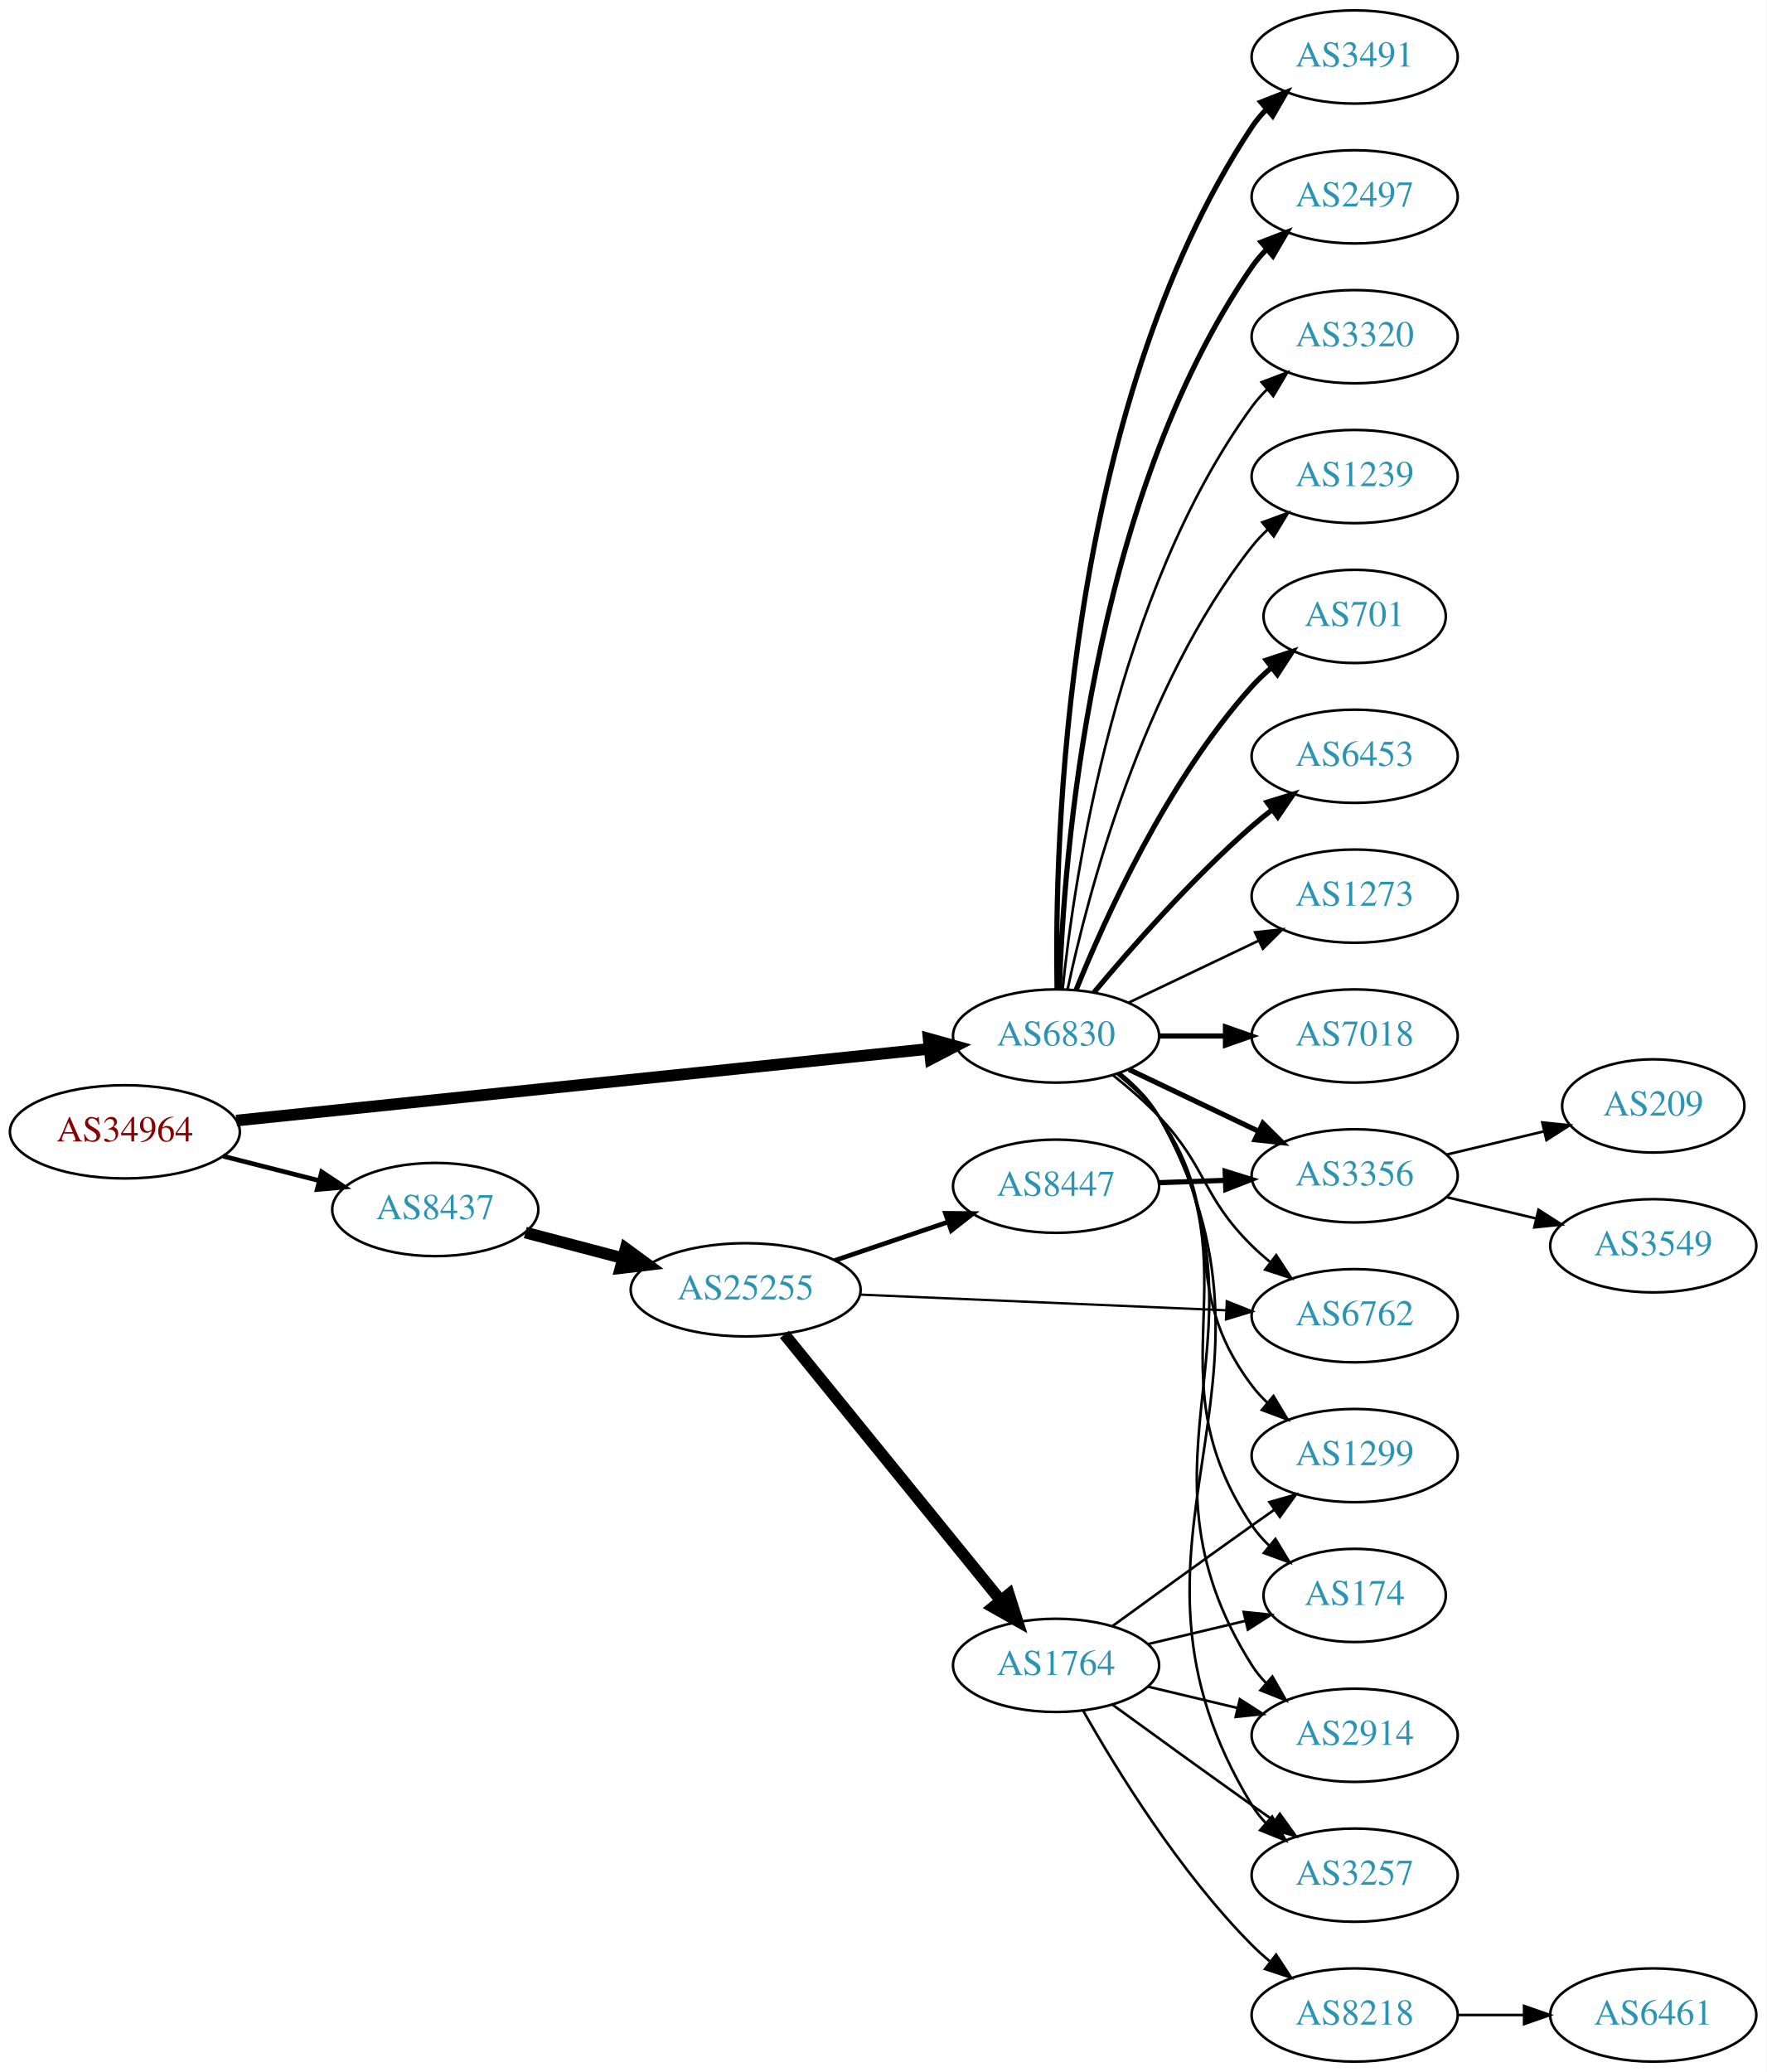
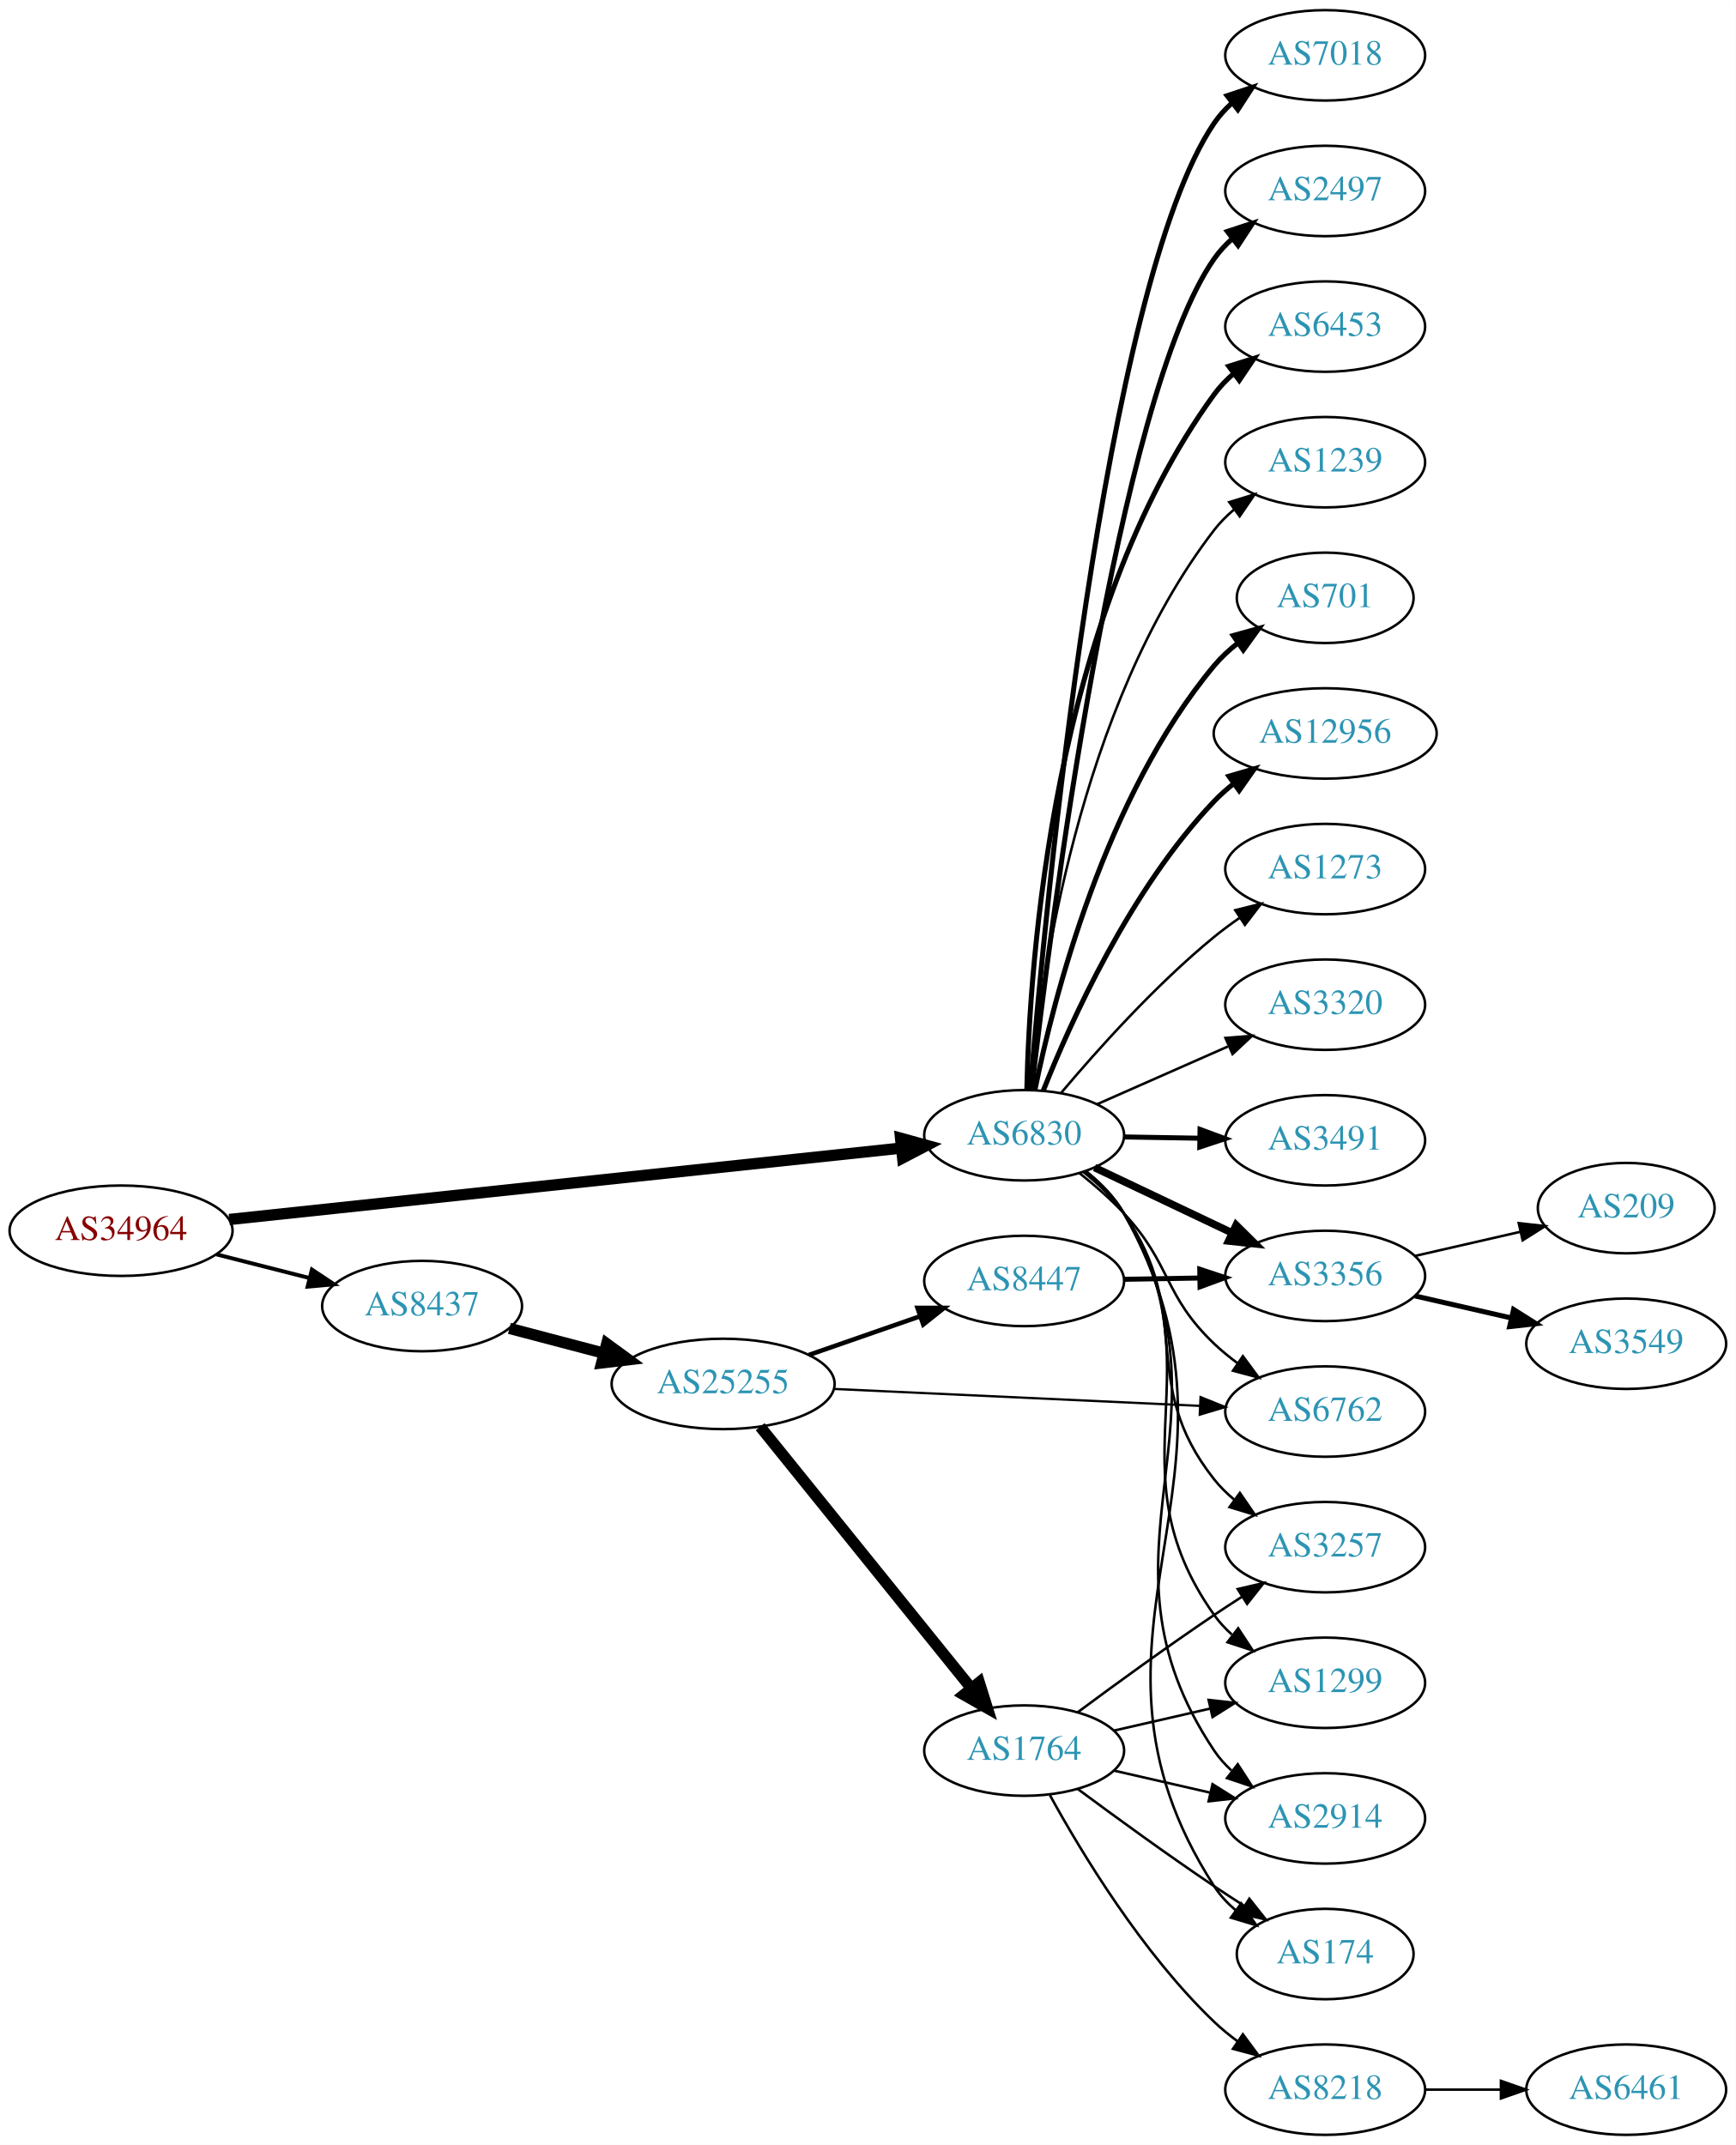
- <svg xmlns="http://www.w3.org/2000/svg" xmlns:xlink="http://www.w3.org/1999/xlink" width="682pt" height="800pt" viewBox="0.00 0.00 681.96 800.00">
-   <g id="graph0" class="graph" transform="scale(1 1) rotate(0) translate(4 796)">
-     <polygon fill="white" stroke="none" points="-4,4 -4,-796 677.956,-796 677.956,4 -4,4" />
+ <svg xmlns="http://www.w3.org/2000/svg" xmlns:xlink="http://www.w3.org/1999/xlink" width="691pt" height="854pt" viewBox="0.00 0.00 691.06 854.00">
+   <g id="graph0" class="graph" transform="scale(1 1) rotate(0) translate(4 850)">
+     <polygon fill="white" stroke="none" points="-4,4 -4,-850 687.055,-850 687.055,4 -4,4" />
    <g id="node1" class="node">
      <g id="a_node1">
        <a xlink:href="/asn/34964" xlink:title="AS34964 ~ Ripe-NetWorks e.U. [AT]">
-           <ellipse fill="#ffffff" stroke="black" cx="44.196" cy="-359" rx="44.393" ry="18" />
-           <text text-anchor="middle" x="44.196" y="-355.3" font-family="Times,serif" font-size="14.00" fill="#880000">AS34964</text>
+           <ellipse fill="#ffffff" stroke="black" cx="44.196" cy="-360" rx="44.393" ry="18" />
+           <text text-anchor="middle" x="44.196" y="-356.3" font-family="Times,serif" font-size="14.00" fill="#880000">AS34964</text>
        </a>
      </g>
    </g>
    <g id="node2" class="node">
      <g id="a_node2">
        <a xlink:href="/asn/6830" xlink:title="AS6830 ~ LGI-UPC [AT]">
-           <ellipse fill="#ffffff" stroke="black" cx="403.724" cy="-396" rx="39.794" ry="18" />
-           <text text-anchor="middle" x="403.724" y="-392.3" font-family="Times,serif" font-size="14.00" fill="#2c94b3">AS6830</text>
+           <ellipse fill="#ffffff" stroke="black" cx="403.724" cy="-398" rx="39.794" ry="18" />
+           <text text-anchor="middle" x="403.724" y="-394.3" font-family="Times,serif" font-size="14.00" fill="#2c94b3">AS6830</text>
        </a>
      </g>
    </g>
    <g id="edge1" class="edge">
-       <path fill="none" stroke="black" stroke-width="4.5" d="M87.26,-363.353C154.067,-370.267 284.055,-383.719 354.519,-391.011" />
-       <polygon fill="black" stroke="black" stroke-width="4.5" points="354.532,-394.971 364.884,-392.084 355.342,-387.138 354.532,-394.971" />
+       <path fill="none" stroke="black" stroke-width="4.5" d="M87.26,-364.471C154.067,-371.571 284.055,-385.387 354.519,-392.877" />
+       <polygon fill="black" stroke="black" stroke-width="4.5" points="354.524,-396.837 364.884,-393.978 355.356,-389.006 354.524,-396.837" />
    </g>
    <g id="node3" class="node">
      <g id="a_node3">
        <a xlink:href="/asn/8437" xlink:title="AS8437 ~ Hutchison Drei Austria GmbH [AT]">
-           <ellipse fill="#ffffff" stroke="black" cx="164.039" cy="-329" rx="39.794" ry="18" />
-           <text text-anchor="middle" x="164.039" y="-325.3" font-family="Times,serif" font-size="14.00" fill="#2c94b3">AS8437</text>
+           <ellipse fill="#ffffff" stroke="black" cx="164.039" cy="-330" rx="39.794" ry="18" />
+           <text text-anchor="middle" x="164.039" y="-326.3" font-family="Times,serif" font-size="14.00" fill="#2c94b3">AS8437</text>
        </a>
      </g>
    </g>
    <g id="edge2" class="edge">
-       <path fill="none" stroke="black" stroke-width="1.8" d="M82.159,-349.59C93.866,-346.61 106.922,-343.286 119.07,-340.193" />
-       <polygon fill="black" stroke="black" stroke-width="1.8" points="120.184,-343.521 129.012,-337.662 118.457,-336.738 120.184,-343.521" />
+       <path fill="none" stroke="black" stroke-width="1.565" d="M82.159,-350.59C93.866,-347.61 106.922,-344.286 119.07,-341.193" />
+       <polygon fill="black" stroke="black" stroke-width="1.565" points="120.184,-344.521 129.012,-338.662 118.457,-337.738 120.184,-344.521" />
    </g>
    <g id="node4" class="node">
      <g id="a_node4">
-         <a xlink:href="/asn/7018" xlink:title="AS7018 ~ AT&amp;T Services, Inc. [US]">
-           <ellipse fill="#ffffff" stroke="black" cx="519.017" cy="-396" rx="39.794" ry="18" />
-           <text text-anchor="middle" x="519.017" y="-392.3" font-family="Times,serif" font-size="14.00" fill="#2c94b3">AS7018</text>
+         <a xlink:href="/asn/3320" xlink:title="AS3320 ~ DTAG [DE]">
+           <ellipse fill="#ffffff" stroke="black" cx="523.566" cy="-450" rx="39.794" ry="18" />
+           <text text-anchor="middle" x="523.566" y="-446.3" font-family="Times,serif" font-size="14.00" fill="#2c94b3">AS3320</text>
        </a>
      </g>
    </g>
    <g id="edge3" class="edge">
-       <path fill="none" stroke="black" stroke-width="2" d="M443.396,-396C451.599,-396 460.363,-396 468.895,-396" />
-       <polygon fill="black" stroke="black" stroke-width="2" points="469.134,-399.5 479.134,-396 469.134,-392.5 469.134,-399.5" />
+       <path fill="none" stroke="black" d="M432.651,-410.323C448.24,-417.202 467.876,-425.867 484.818,-433.343" />
+       <polygon fill="black" stroke="black" points="483.869,-436.75 494.431,-437.585 486.695,-430.346 483.869,-436.75" />
    </g>
    <g id="node5" class="node">
      <g id="a_node5">
        <a xlink:href="/asn/3491" xlink:title="AS3491 ~ PCCW Global, Inc. [US]">
-           <ellipse fill="#ffffff" stroke="black" cx="519.017" cy="-774" rx="39.794" ry="18" />
-           <text text-anchor="middle" x="519.017" y="-770.3" font-family="Times,serif" font-size="14.00" fill="#2c94b3">AS3491</text>
+           <ellipse fill="#ffffff" stroke="black" cx="523.566" cy="-396" rx="39.794" ry="18" />
+           <text text-anchor="middle" x="523.566" y="-392.3" font-family="Times,serif" font-size="14.00" fill="#2c94b3">AS3491</text>
        </a>
      </g>
    </g>
    <g id="edge4" class="edge">
-       <path fill="none" stroke="black" stroke-width="2" d="M404.108,-414.174C403.114,-469.237 406.581,-637.165 479.37,-747 480.981,-749.431 482.892,-751.707 484.988,-753.826" />
-       <polygon fill="black" stroke="black" stroke-width="2" points="482.796,-756.557 492.663,-760.416 487.356,-751.246 482.796,-756.557" />
+       <path fill="none" stroke="black" stroke-width="2" d="M443.636,-397.34C453.19,-397.177 463.539,-397.002 473.502,-396.833" />
+       <polygon fill="black" stroke="black" stroke-width="2" points="473.755,-400.329 483.695,-396.66 473.637,-393.33 473.755,-400.329" />
    </g>
    <g id="node6" class="node">
      <g id="a_node6">
-         <a xlink:href="/asn/2497" xlink:title="AS2497 ~ Internet Initiative Japan Inc. [JP]">
-           <ellipse fill="#ffffff" stroke="black" cx="519.017" cy="-720" rx="39.794" ry="18" />
-           <text text-anchor="middle" x="519.017" y="-716.3" font-family="Times,serif" font-size="14.00" fill="#2c94b3">AS2497</text>
+         <a xlink:href="/asn/7018" xlink:title="AS7018 ~ AT&amp;T Services, Inc. [US]">
+           <ellipse fill="#ffffff" stroke="black" cx="523.566" cy="-828" rx="39.794" ry="18" />
+           <text text-anchor="middle" x="523.566" y="-824.3" font-family="Times,serif" font-size="14.00" fill="#2c94b3">AS7018</text>
        </a>
      </g>
    </g>
    <g id="edge5" class="edge">
-       <path fill="none" stroke="black" stroke-width="2" d="M405.004,-414.161C406.602,-463.461 416.751,-602.175 479.37,-693 481.025,-695.401 482.968,-697.656 485.087,-699.76" />
-       <polygon fill="black" stroke="black" stroke-width="2" points="482.917,-702.51 492.803,-706.322 487.452,-697.177 482.917,-702.51" />
+       <path fill="none" stroke="black" stroke-width="2" d="M406.164,-416.304C411.962,-486.317 435.427,-736.444 479.37,-801 481.311,-803.851 483.663,-806.46 486.256,-808.835" />
+       <polygon fill="black" stroke="black" stroke-width="2" points="484.531,-811.925 494.587,-815.263 488.808,-806.383 484.531,-811.925" />
    </g>
    <g id="node7" class="node">
      <g id="a_node7">
-         <a xlink:href="/asn/3320" xlink:title="AS3320 ~ DTAG [DE]">
-           <ellipse fill="#ffffff" stroke="black" cx="519.017" cy="-666" rx="39.794" ry="18" />
-           <text text-anchor="middle" x="519.017" y="-662.3" font-family="Times,serif" font-size="14.00" fill="#2c94b3">AS3320</text>
+         <a xlink:href="/asn/2497" xlink:title="AS2497 ~ Internet Initiative Japan Inc. [JP]">
+           <ellipse fill="#ffffff" stroke="black" cx="523.566" cy="-774" rx="39.794" ry="18" />
+           <text text-anchor="middle" x="523.566" y="-770.3" font-family="Times,serif" font-size="14.00" fill="#2c94b3">AS2497</text>
        </a>
      </g>
    </g>
    <g id="edge6" class="edge">
-       <path fill="none" stroke="black" d="M406.281,-414.256C410.751,-457.303 426.884,-566.94 479.37,-639 481.087,-641.357 483.074,-643.581 485.224,-645.663" />
-       <polygon fill="black" stroke="black" points="483.087,-648.439 492.998,-652.183 487.585,-643.075 483.087,-648.439" />
+       <path fill="none" stroke="black" stroke-width="2" d="M406.706,-415.999C413.977,-479.464 440.779,-691.953 479.37,-747 481.35,-749.824 483.729,-752.415 486.34,-754.777" />
+       <polygon fill="black" stroke="black" stroke-width="2" points="484.634,-757.879 494.7,-761.184 488.893,-752.323 484.634,-757.879" />
    </g>
    <g id="node8" class="node">
      <g id="a_node8">
-         <a xlink:href="/asn/1239" xlink:title="AS1239 ~ Sprint [US]">
-           <ellipse fill="#ffffff" stroke="black" cx="519.017" cy="-612" rx="39.794" ry="18" />
-           <text text-anchor="middle" x="519.017" y="-608.3" font-family="Times,serif" font-size="14.00" fill="#2c94b3">AS1239</text>
+         <a xlink:href="/asn/6453" xlink:title="AS6453 ~ TATA COMMUNICATIONS (AMERICA) INC [US]">
+           <ellipse fill="#ffffff" stroke="black" cx="523.566" cy="-720" rx="39.794" ry="18" />
+           <text text-anchor="middle" x="523.566" y="-716.3" font-family="Times,serif" font-size="14.00" fill="#2c94b3">AS6453</text>
        </a>
      </g>
    </g>
    <g id="edge7" class="edge">
-       <path fill="none" stroke="black" d="M408.214,-414.16C415.845,-450.03 436.837,-531.155 479.37,-585 481.178,-587.288 483.23,-589.462 485.425,-591.51" />
-       <polygon fill="black" stroke="black" points="483.336,-594.323 493.285,-597.966 487.779,-588.914 483.336,-594.323" />
+       <path fill="none" stroke="black" stroke-width="2" d="M404.792,-416.215C405.858,-465.627 414.788,-604.423 479.37,-693 481.585,-696.037 484.254,-698.81 487.167,-701.322" />
+       <polygon fill="black" stroke="black" stroke-width="2" points="485.186,-704.211 495.299,-707.368 489.362,-698.593 485.186,-704.211" />
    </g>
    <g id="node9" class="node">
      <g id="a_node9">
-         <a xlink:href="/asn/701" xlink:title="AS701 ~ UUNET [US]">
-           <ellipse fill="#ffffff" stroke="black" cx="519.017" cy="-558" rx="35.194" ry="18" />
-           <text text-anchor="middle" x="519.017" y="-554.3" font-family="Times,serif" font-size="14.00" fill="#2c94b3">AS701</text>
+         <a xlink:href="/asn/1239" xlink:title="AS1239 ~ Sprint [US]">
+           <ellipse fill="#ffffff" stroke="black" cx="523.566" cy="-666" rx="39.794" ry="18" />
+           <text text-anchor="middle" x="523.566" y="-662.3" font-family="Times,serif" font-size="14.00" fill="#2c94b3">AS1239</text>
        </a>
      </g>
    </g>
    <g id="edge8" class="edge">
-       <path fill="none" stroke="black" stroke-width="2" d="M411.472,-413.787C422.523,-441.243 446.576,-494.578 479.37,-531 481.686,-533.572 484.291,-536.03 487.026,-538.343" />
-       <polygon fill="black" stroke="black" stroke-width="2" points="484.892,-541.117 494.949,-544.448 489.164,-535.572 484.892,-541.117" />
+       <path fill="none" stroke="black" d="M406.051,-415.97C410.043,-458.833 425.251,-568.727 479.37,-639 481.664,-641.978 484.386,-644.711 487.332,-647.199" />
+       <polygon fill="black" stroke="black" points="485.38,-650.108 495.51,-653.21 489.526,-644.468 485.38,-650.108" />
    </g>
    <g id="node10" class="node">
      <g id="a_node10">
-         <a xlink:href="/asn/6453" xlink:title="AS6453 ~ TATA COMMUNICATIONS (AMERICA) INC [US]">
-           <ellipse fill="#ffffff" stroke="black" cx="519.017" cy="-504" rx="39.794" ry="18" />
-           <text text-anchor="middle" x="519.017" y="-500.3" font-family="Times,serif" font-size="14.00" fill="#2c94b3">AS6453</text>
+         <a xlink:href="/asn/701" xlink:title="AS701 ~ UUNET [US]">
+           <ellipse fill="#ffffff" stroke="black" cx="523.566" cy="-612" rx="35.194" ry="18" />
+           <text text-anchor="middle" x="523.566" y="-608.3" font-family="Times,serif" font-size="14.00" fill="#2c94b3">AS701</text>
        </a>
      </g>
    </g>
    <g id="edge9" class="edge">
-       <path fill="none" stroke="black" stroke-width="2" d="M418.354,-412.817C432.636,-429.929 456.183,-456.745 479.37,-477 481.836,-479.154 484.475,-481.294 487.172,-483.372" />
-       <polygon fill="black" stroke="black" stroke-width="2" points="485.197,-486.264 495.326,-489.37 489.345,-480.625 485.197,-486.264" />
+       <path fill="none" stroke="black" stroke-width="2" d="M408.031,-416.158C415.337,-451.986 435.779,-532.823 479.37,-585 482.113,-588.283 485.362,-591.29 488.827,-594.007" />
+       <polygon fill="black" stroke="black" stroke-width="2" points="486.964,-596.974 497.17,-599.816 490.964,-591.229 486.964,-596.974" />
    </g>
    <g id="node11" class="node">
      <g id="a_node11">
-         <a xlink:href="/asn/6762" xlink:title="AS6762 ~ TELECOM ITALIA SPARKLE S.p.A. [IT]">
-           <ellipse fill="#ffffff" stroke="black" cx="519.017" cy="-288" rx="39.794" ry="18" />
-           <text text-anchor="middle" x="519.017" y="-284.3" font-family="Times,serif" font-size="14.00" fill="#2c94b3">AS6762</text>
+         <a xlink:href="/asn/12956" xlink:title="AS12956 ~ TELXIUS [ES]">
+           <ellipse fill="#ffffff" stroke="black" cx="523.566" cy="-558" rx="44.393" ry="18" />
+           <text text-anchor="middle" x="523.566" y="-554.3" font-family="Times,serif" font-size="14.00" fill="#2c94b3">AS12956</text>
        </a>
      </g>
    </g>
    <g id="edge10" class="edge">
-       <path fill="none" stroke="black" d="M425.676,-380.882C431.682,-376.113 438.041,-370.614 443.37,-365 462.223,-345.14 459.87,-334.225 479.37,-315 481.501,-312.899 483.812,-310.847 486.207,-308.874" />
-       <polygon fill="black" stroke="black" points="488.719,-311.359 494.541,-302.507 484.47,-305.797 488.719,-311.359" />
+       <path fill="none" stroke="black" stroke-width="2" d="M411.313,-415.723C422.152,-443.04 445.925,-495.938 479.37,-531 481.762,-533.508 484.434,-535.88 487.244,-538.101" />
+       <polygon fill="black" stroke="black" stroke-width="2" points="485.241,-540.971 495.412,-543.939 489.312,-535.276 485.241,-540.971" />
    </g>
    <g id="node12" class="node">
      <g id="a_node12">
        <a xlink:href="/asn/1299" xlink:title="AS1299 ~ Telia Carrier [EU]">
-           <ellipse fill="#ffffff" stroke="black" cx="519.017" cy="-234" rx="39.794" ry="18" />
-           <text text-anchor="middle" x="519.017" y="-230.3" font-family="Times,serif" font-size="14.00" fill="#2c94b3">AS1299</text>
+           <ellipse fill="#ffffff" stroke="black" cx="523.566" cy="-180" rx="39.794" ry="18" />
+           <text text-anchor="middle" x="523.566" y="-176.3" font-family="Times,serif" font-size="14.00" fill="#2c94b3">AS1299</text>
        </a>
      </g>
    </g>
    <g id="edge11" class="edge">
-       <path fill="none" stroke="black" d="M427.176,-381.464C433.08,-376.783 439.009,-371.187 443.37,-365 471.551,-325.021 449.881,-300.024 479.37,-261 481.128,-258.674 483.145,-256.472 485.315,-254.405" />
-       <polygon fill="black" stroke="black" points="487.674,-256.996 493.128,-247.913 483.2,-251.612 487.674,-256.996" />
+       <path fill="none" stroke="black" d="M428.035,-383.446C433.807,-378.832 439.453,-373.275 443.37,-367 481.966,-305.168 437.213,-266.461 479.37,-207 481.365,-204.186 483.755,-201.603 486.372,-199.246" />
+       <polygon fill="black" stroke="black" points="488.925,-201.7 494.743,-192.846 484.673,-196.139 488.925,-201.7" />
    </g>
    <g id="node13" class="node">
      <g id="a_node13">
-         <a xlink:href="/asn/174" xlink:title="AS174 ~ Cogent Communications [US]">
-           <ellipse fill="#ffffff" stroke="black" cx="519.017" cy="-180" rx="35.194" ry="18" />
-           <text text-anchor="middle" x="519.017" y="-176.3" font-family="Times,serif" font-size="14.00" fill="#2c94b3">AS174</text>
+         <a xlink:href="/asn/6762" xlink:title="AS6762 ~ TELECOM ITALIA SPARKLE S.p.A. [IT]">
+           <ellipse fill="#ffffff" stroke="black" cx="523.566" cy="-288" rx="39.794" ry="18" />
+           <text text-anchor="middle" x="523.566" y="-284.3" font-family="Times,serif" font-size="14.00" fill="#2c94b3">AS6762</text>
        </a>
      </g>
    </g>
    <g id="edge12" class="edge">
-       <path fill="none" stroke="black" d="M428.023,-381.439C433.795,-376.825 439.445,-371.27 443.37,-365 481.59,-303.956 439.15,-266.745 479.37,-207 481.244,-204.216 483.509,-201.632 485.992,-199.254" />
-       <polygon fill="black" stroke="black" points="488.41,-201.797 493.92,-192.748 483.969,-196.386 488.41,-201.797" />
+       <path fill="none" stroke="black" d="M425.742,-382.944C431.749,-378.176 438.093,-372.663 443.37,-367 462.534,-346.436 459.033,-334.405 479.37,-315 482.24,-312.262 485.429,-309.655 488.739,-307.217" />
+       <polygon fill="black" stroke="black" points="490.802,-310.047 497.098,-301.526 486.862,-304.26 490.802,-310.047" />
    </g>
    <g id="node14" class="node">
      <g id="a_node14">
        <a xlink:href="/asn/2914" xlink:title="AS2914 ~ NTT America, Inc. [US]">
-           <ellipse fill="#ffffff" stroke="black" cx="519.017" cy="-126" rx="39.794" ry="18" />
-           <text text-anchor="middle" x="519.017" y="-122.3" font-family="Times,serif" font-size="14.00" fill="#2c94b3">AS2914</text>
+           <ellipse fill="#ffffff" stroke="black" cx="523.566" cy="-126" rx="39.794" ry="18" />
+           <text text-anchor="middle" x="523.566" y="-122.3" font-family="Times,serif" font-size="14.00" fill="#2c94b3">AS2914</text>
        </a>
      </g>
    </g>
    <g id="edge13" class="edge">
-       <path fill="none" stroke="black" d="M428.257,-381.581C434.03,-376.968 439.621,-371.377 443.37,-365 491.806,-282.612 428.233,-233.739 479.37,-153 480.93,-150.537 482.805,-148.236 484.876,-146.101" />
-       <polygon fill="black" stroke="black" points="487.245,-148.678 492.503,-139.48 482.657,-143.392 487.245,-148.678" />
+       <path fill="none" stroke="black" d="M428.263,-383.585C434.036,-378.971 439.626,-373.38 443.37,-367 492.186,-283.819 425.758,-233.174 479.37,-153 481.287,-150.133 483.623,-147.513 486.205,-145.131" />
+       <polygon fill="black" stroke="black" points="488.756,-147.582 494.518,-138.691 484.469,-142.048 488.756,-147.582" />
    </g>
    <g id="node15" class="node">
      <g id="a_node15">
-         <a xlink:href="/asn/3356" xlink:title="AS3356 ~ Level 3 Parent, LLC [US]">
-           <ellipse fill="#ffffff" stroke="black" cx="519.017" cy="-342" rx="39.794" ry="18" />
-           <text text-anchor="middle" x="519.017" y="-338.3" font-family="Times,serif" font-size="14.00" fill="#2c94b3">AS3356</text>
+         <a xlink:href="/asn/174" xlink:title="AS174 ~ Cogent Communications [US]">
+           <ellipse fill="#ffffff" stroke="black" cx="523.566" cy="-72" rx="35.194" ry="18" />
+           <text text-anchor="middle" x="523.566" y="-68.3" font-family="Times,serif" font-size="14.00" fill="#2c94b3">AS174</text>
        </a>
      </g>
    </g>
    <g id="edge14" class="edge">
-       <path fill="none" stroke="black" stroke-width="2" d="M431.86,-383.066C446.854,-375.919 465.675,-366.948 481.898,-359.215" />
-       <polygon fill="black" stroke="black" stroke-width="2" points="483.581,-362.291 491.102,-354.829 480.569,-355.972 483.581,-362.291" />
+       <path fill="none" stroke="black" d="M428.404,-383.666C434.177,-379.053 439.732,-373.441 443.37,-367 502.474,-262.357 414.229,-199.996 479.37,-99 481.689,-95.405 484.674,-92.204 487.991,-89.377" />
+       <polygon fill="black" stroke="black" points="490.128,-92.151 496.173,-83.451 486.021,-86.482 490.128,-92.151" />
    </g>
    <g id="node16" class="node">
      <g id="a_node16">
-         <a xlink:href="/asn/3257" xlink:title="AS3257 ~ GTT [DE]">
-           <ellipse fill="#ffffff" stroke="black" cx="519.017" cy="-72" rx="39.794" ry="18" />
-           <text text-anchor="middle" x="519.017" y="-68.3" font-family="Times,serif" font-size="14.00" fill="#2c94b3">AS3257</text>
+         <a xlink:href="/asn/3356" xlink:title="AS3356 ~ Level 3 Parent, LLC [US]">
+           <ellipse fill="#ffffff" stroke="black" cx="523.566" cy="-342" rx="39.794" ry="18" />
+           <text text-anchor="middle" x="523.566" y="-338.3" font-family="Times,serif" font-size="14.00" fill="#2c94b3">AS3356</text>
        </a>
      </g>
    </g>
    <g id="edge15" class="edge">
-       <path fill="none" stroke="black" d="M428.4,-381.663C434.173,-377.05 439.729,-371.439 443.37,-365 502.092,-261.153 417.242,-200.846 479.37,-99 480.889,-96.511 482.733,-94.192 484.783,-92.043" />
-       <polygon fill="black" stroke="black" points="487.154,-94.619 492.371,-85.398 482.542,-89.353 487.154,-94.619" />
+       <path fill="none" stroke="black" stroke-width="3" d="M431.759,-385.152C447.927,-377.469 468.679,-367.608 486.263,-359.252" />
+       <polygon fill="black" stroke="black" stroke-width="3" points="488.127,-362.241 495.657,-354.788 485.122,-355.919 488.127,-362.241" />
    </g>
    <g id="node17" class="node">
      <g id="a_node17">
        <a xlink:href="/asn/1273" xlink:title="AS1273 ~ Vodafone Group PLC [EU]">
-           <ellipse fill="#ffffff" stroke="black" cx="519.017" cy="-450" rx="39.794" ry="18" />
-           <text text-anchor="middle" x="519.017" y="-446.3" font-family="Times,serif" font-size="14.00" fill="#2c94b3">AS1273</text>
+           <ellipse fill="#ffffff" stroke="black" cx="523.566" cy="-504" rx="39.794" ry="18" />
+           <text text-anchor="middle" x="523.566" y="-500.3" font-family="Times,serif" font-size="14.00" fill="#2c94b3">AS1273</text>
        </a>
      </g>
    </g>
    <g id="edge16" class="edge">
-       <path fill="none" stroke="black" d="M431.86,-408.934C446.854,-416.081 465.675,-425.052 481.898,-432.785" />
-       <polygon fill="black" stroke="black" points="480.569,-436.028 491.102,-437.171 483.581,-429.709 480.569,-436.028" />
+       <path fill="none" stroke="black" d="M418.488,-414.926C432.693,-431.794 456.012,-457.871 479.37,-477 482.603,-479.648 486.114,-482.238 489.691,-484.701" />
+       <polygon fill="black" stroke="black" points="487.773,-487.629 498.054,-490.187 491.612,-481.776 487.773,-487.629" />
    </g>
    <g id="node18" class="node">
      <g id="a_node18">
-         <a xlink:href="/asn/25255" xlink:title="AS25255 ~ ==&gt; TELE2 AUSTRIA &lt;== [AT]">
-           <ellipse fill="#ffffff" stroke="black" cx="283.881" cy="-298" rx="44.393" ry="18" />
-           <text text-anchor="middle" x="283.881" y="-294.3" font-family="Times,serif" font-size="14.00" fill="#2c94b3">AS25255</text>
+         <a xlink:href="/asn/3257" xlink:title="AS3257 ~ GTT [DE]">
+           <ellipse fill="#ffffff" stroke="black" cx="523.566" cy="-234" rx="39.794" ry="18" />
+           <text text-anchor="middle" x="523.566" y="-230.3" font-family="Times,serif" font-size="14.00" fill="#2c94b3">AS3257</text>
        </a>
      </g>
    </g>
    <g id="edge17" class="edge">
-       <path fill="none" stroke="black" stroke-width="4.5" d="M198.808,-320.117C210.507,-317.039 223.835,-313.533 236.376,-310.234" />
-       <polygon fill="black" stroke="black" stroke-width="4.5" points="237.55,-313.996 246.22,-307.644 235.547,-306.38 237.55,-313.996" />
-     </g>
-     <g id="node22" class="node">
-       <g id="a_node22">
-         <a xlink:href="/asn/3549" xlink:title="AS3549 ~ Level 3 Parent, LLC [US]">
-           <ellipse fill="#ffffff" stroke="black" cx="634.31" cy="-315" rx="39.794" ry="18" />
-           <text text-anchor="middle" x="634.31" y="-311.3" font-family="Times,serif" font-size="14.00" fill="#2c94b3">AS3549</text>
-         </a>
-       </g>
-     </g>
-     <g id="edge27" class="edge">
-       <path fill="none" stroke="black" d="M554.624,-333.752C565.495,-331.162 577.65,-328.265 589.092,-325.538" />
-       <polygon fill="black" stroke="black" points="589.998,-328.92 598.914,-323.197 588.375,-322.111 589.998,-328.92" />
-     </g>
-     <g id="node23" class="node">
-       <g id="a_node23">
-         <a xlink:href="/asn/209" xlink:title="AS209 ~ CenturyLink Communications, LLC [US]">
-           <ellipse fill="#ffffff" stroke="black" cx="634.31" cy="-369" rx="35.194" ry="18" />
-           <text text-anchor="middle" x="634.31" y="-365.3" font-family="Times,serif" font-size="14.00" fill="#2c94b3">AS209</text>
-         </a>
-       </g>
-     </g>
-     <g id="edge28" class="edge">
-       <path fill="none" stroke="black" d="M554.624,-350.248C566.418,-353.058 579.723,-356.229 591.991,-359.153" />
-       <polygon fill="black" stroke="black" points="591.457,-362.624 601.996,-361.537 593.08,-355.814 591.457,-362.624" />
-     </g>
-     <g id="edge20" class="edge">
-       <path fill="none" stroke="black" stroke-width="0.9" d="M327.914,-296.154C367.939,-294.437 427.515,-291.882 469.278,-290.091" />
-       <polygon fill="black" stroke="black" stroke-width="0.9" points="469.649,-293.578 479.49,-289.653 469.349,-286.584 469.649,-293.578" />
+       <path fill="none" stroke="black" d="M427.199,-383.48C433.104,-378.8 439.027,-373.199 443.37,-367 471.916,-326.25 448.482,-300.005 479.37,-261 481.704,-258.053 484.453,-255.341 487.415,-252.866" />
+       <polygon fill="black" stroke="black" points="489.608,-255.599 495.617,-246.873 485.478,-249.947 489.608,-255.599" />
    </g>
    <g id="node19" class="node">
      <g id="a_node19">
+         <a xlink:href="/asn/25255" xlink:title="AS25255 ~ ==&gt; TELE2 AUSTRIA &lt;== [AT]">
+           <ellipse fill="#ffffff" stroke="black" cx="283.881" cy="-299" rx="44.393" ry="18" />
+           <text text-anchor="middle" x="283.881" y="-295.3" font-family="Times,serif" font-size="14.00" fill="#2c94b3">AS25255</text>
+         </a>
+       </g>
+     </g>
+     <g id="edge18" class="edge">
+       <path fill="none" stroke="black" stroke-width="4.5" d="M198.808,-321.117C210.507,-318.039 223.835,-314.533 236.376,-311.234" />
+       <polygon fill="black" stroke="black" stroke-width="4.5" points="237.55,-314.996 246.22,-308.644 235.547,-307.38 237.55,-314.996" />
+     </g>
+     <g id="node24" class="node">
+       <g id="a_node24">
+         <a xlink:href="/asn/3549" xlink:title="AS3549 ~ Level 3 Parent, LLC [US]">
+           <ellipse fill="#ffffff" stroke="black" cx="643.409" cy="-315" rx="39.794" ry="18" />
+           <text text-anchor="middle" x="643.409" y="-311.3" font-family="Times,serif" font-size="14.00" fill="#2c94b3">AS3549</text>
+         </a>
+       </g>
+     </g>
+     <g id="edge29" class="edge">
+       <path fill="none" stroke="black" stroke-width="2" d="M559.286,-334.045C571.285,-331.296 584.906,-328.175 597.599,-325.267" />
+       <polygon fill="black" stroke="black" stroke-width="2" points="598.565,-328.636 607.531,-322.991 597.001,-321.813 598.565,-328.636" />
+     </g>
+     <g id="node25" class="node">
+       <g id="a_node25">
+         <a xlink:href="/asn/209" xlink:title="AS209 ~ CenturyLink Communications, LLC [US]">
+           <ellipse fill="#ffffff" stroke="black" cx="643.409" cy="-369" rx="35.194" ry="18" />
+           <text text-anchor="middle" x="643.409" y="-365.3" font-family="Times,serif" font-size="14.00" fill="#2c94b3">AS209</text>
+         </a>
+       </g>
+     </g>
+     <g id="edge30" class="edge">
+       <path fill="none" stroke="black" d="M559.286,-349.955C572.378,-352.955 587.4,-356.396 601.041,-359.522" />
+       <polygon fill="black" stroke="black" points="600.619,-363.016 611.148,-361.838 602.183,-356.193 600.619,-363.016" />
+     </g>
+     <g id="edge19" class="edge">
+       <path fill="none" stroke="black" stroke-width="0.9" d="M327.924,-297.008C368.955,-295.109 430.676,-292.253 473.574,-290.267" />
+       <polygon fill="black" stroke="black" stroke-width="0.9" points="473.951,-293.754 483.779,-289.795 473.628,-286.761 473.951,-293.754" />
+     </g>
+     <g id="node20" class="node">
+       <g id="a_node20">
        <a xlink:href="/asn/1764" xlink:title="AS1764 ~ NEXTLAYER-AS [AT]">
          <ellipse fill="#ffffff" stroke="black" cx="403.724" cy="-153" rx="39.794" ry="18" />
          <text text-anchor="middle" x="403.724" y="-149.3" font-family="Times,serif" font-size="14.00" fill="#2c94b3">AS1764</text>
        </a>
      </g>
    </g>
-     <g id="edge18" class="edge">
-       <path fill="none" stroke="black" stroke-width="4.5" d="M298.862,-280.797C319.504,-255.398 358.264,-207.705 382.153,-178.311" />
-       <polygon fill="black" stroke="black" stroke-width="4.5" points="385.51,-180.424 388.761,-170.18 379.399,-175.457 385.51,-180.424" />
-     </g>
-     <g id="node20" class="node">
-       <g id="a_node20">
-         <a xlink:href="/asn/8447" xlink:title="AS8447 ~ A1 Telekom Austria AG [AT]">
-           <ellipse fill="#ffffff" stroke="black" cx="403.724" cy="-338" rx="39.794" ry="18" />
-           <text text-anchor="middle" x="403.724" y="-334.3" font-family="Times,serif" font-size="14.00" fill="#2c94b3">AS8447</text>
-         </a>
-       </g>
-     </g>
-     <g id="edge19" class="edge">
-       <path fill="none" stroke="black" stroke-width="1.8" d="M318.335,-309.355C331.936,-313.972 347.778,-319.349 362.039,-324.19" />
-       <polygon fill="black" stroke="black" stroke-width="1.8" points="361.018,-327.54 371.613,-327.44 363.268,-320.911 361.018,-327.54" />
-     </g>
-     <g id="edge23" class="edge">
-       <path fill="none" stroke="black" d="M425.572,-168.222C440.506,-179.091 461.12,-194.025 479.37,-207 482.191,-209.005 485.134,-211.085 488.082,-213.159" />
-       <polygon fill="black" stroke="black" points="486.109,-216.05 496.306,-218.926 490.128,-210.319 486.109,-216.05" />
-     </g>
-     <g id="edge25" class="edge">
-       <path fill="none" stroke="black" d="M439.331,-161.248C451.125,-164.058 464.43,-167.229 476.698,-170.153" />
-       <polygon fill="black" stroke="black" points="476.164,-173.624 486.703,-172.537 477.787,-166.814 476.164,-173.624" />
-     </g>
-     <g id="edge21" class="edge">
-       <path fill="none" stroke="black" d="M439.331,-144.752C450.202,-142.162 462.357,-139.265 473.799,-136.538" />
-       <polygon fill="black" stroke="black" points="474.705,-139.92 483.621,-134.197 473.082,-133.111 474.705,-139.92" />
-     </g>
-     <g id="edge22" class="edge">
-       <path fill="none" stroke="black" d="M425.572,-137.778C440.506,-126.909 461.12,-111.975 479.37,-99 482.191,-96.995 485.134,-94.915 488.082,-92.841" />
-       <polygon fill="black" stroke="black" points="490.128,-95.681 496.306,-87.074 486.109,-89.95 490.128,-95.681" />
+     <g id="edge20" class="edge">
+       <path fill="none" stroke="black" stroke-width="4.5" d="M298.63,-281.966C319.386,-256.251 358.831,-207.381 382.755,-177.74" />
+       <polygon fill="black" stroke="black" stroke-width="4.5" points="385.846,-180.18 389.063,-169.925 379.718,-175.234 385.846,-180.18" />
    </g>
    <g id="node21" class="node">
      <g id="a_node21">
+         <a xlink:href="/asn/8447" xlink:title="AS8447 ~ A1 Telekom Austria AG [AT]">
+           <ellipse fill="#ffffff" stroke="black" cx="403.724" cy="-340" rx="39.794" ry="18" />
+           <text text-anchor="middle" x="403.724" y="-336.3" font-family="Times,serif" font-size="14.00" fill="#2c94b3">AS8447</text>
+         </a>
+       </g>
+     </g>
+     <g id="edge21" class="edge">
+       <path fill="none" stroke="black" stroke-width="1.8" d="M318.021,-310.53C331.738,-315.302 347.777,-320.883 362.187,-325.896" />
+       <polygon fill="black" stroke="black" stroke-width="1.8" points="361.259,-329.279 371.853,-329.26 363.559,-322.668 361.259,-329.279" />
+     </g>
+     <g id="edge24" class="edge">
+       <path fill="none" stroke="black" d="M439.443,-160.955C451.443,-163.704 465.064,-166.825 477.756,-169.733" />
+       <polygon fill="black" stroke="black" points="477.159,-173.187 487.688,-172.009 478.722,-166.364 477.159,-173.187" />
+     </g>
+     <g id="edge26" class="edge">
+       <path fill="none" stroke="black" d="M439.443,-145.045C451.443,-142.296 465.064,-139.175 477.756,-136.267" />
+       <polygon fill="black" stroke="black" points="478.722,-139.636 487.688,-133.991 477.159,-132.813 478.722,-139.636" />
+     </g>
+     <g id="edge22" class="edge">
+       <path fill="none" stroke="black" d="M425.054,-137.723C439.916,-126.696 460.661,-111.593 479.37,-99 483.188,-96.43 487.238,-93.79 491.268,-91.214" />
+       <polygon fill="black" stroke="black" points="493.372,-94.025 499.962,-85.729 489.637,-88.105 493.372,-94.025" />
+     </g>
+     <g id="edge25" class="edge">
+       <path fill="none" stroke="black" d="M425.054,-168.277C439.916,-179.304 460.661,-194.407 479.37,-207 482.919,-209.389 486.67,-211.839 490.418,-214.242" />
+       <polygon fill="black" stroke="black" points="488.744,-217.325 499.067,-219.712 492.486,-211.409 488.744,-217.325" />
+     </g>
+     <g id="node22" class="node">
+       <g id="a_node22">
        <a xlink:href="/asn/8218" xlink:title="AS8218 ~ legacy Neotelecoms [FR]">
-           <ellipse fill="#ffffff" stroke="black" cx="519.017" cy="-18" rx="39.794" ry="18" />
-           <text text-anchor="middle" x="519.017" y="-14.3" font-family="Times,serif" font-size="14.00" fill="#2c94b3">AS8218</text>
-         </a>
-       </g>
-     </g>
-     <g id="edge24" class="edge">
-       <path fill="none" stroke="black" d="M414.184,-135.51C426.965,-112.904 451.398,-73.114 479.37,-45 481.481,-42.879 483.777,-40.812 486.163,-38.829" />
-       <polygon fill="black" stroke="black" points="488.678,-41.31 494.478,-32.444 484.415,-35.758 488.678,-41.31" />
-     </g>
-     <g id="edge26" class="edge">
-       <path fill="none" stroke="black" stroke-width="2" d="M443.396,-339.365C451.599,-339.655 460.363,-339.964 468.895,-340.266" />
-       <polygon fill="black" stroke="black" stroke-width="2" points="469.017,-343.772 479.134,-340.627 469.264,-336.776 469.017,-343.772" />
-     </g>
-     <g id="node24" class="node">
-       <g id="a_node24">
+           <ellipse fill="#ffffff" stroke="black" cx="523.566" cy="-18" rx="39.794" ry="18" />
+           <text text-anchor="middle" x="523.566" y="-14.3" font-family="Times,serif" font-size="14.00" fill="#2c94b3">AS8218</text>
+         </a>
+       </g>
+     </g>
+     <g id="edge23" class="edge">
+       <path fill="none" stroke="black" d="M413.965,-135.287C426.51,-112.439 450.687,-72.389 479.37,-45 482.238,-42.261 485.427,-39.653 488.736,-37.215" />
+       <polygon fill="black" stroke="black" points="490.8,-40.044 497.096,-31.523 486.86,-34.258 490.8,-40.044" />
+     </g>
+     <g id="edge28" class="edge">
+       <path fill="none" stroke="black" stroke-width="2" d="M443.636,-340.66C453.19,-340.823 463.539,-340.998 473.502,-341.167" />
+       <polygon fill="black" stroke="black" stroke-width="2" points="473.637,-344.67 483.695,-341.34 473.755,-337.671 473.637,-344.67" />
+     </g>
+     <g id="node23" class="node">
+       <g id="a_node23">
        <a xlink:href="/asn/6461" xlink:title="AS6461 ~ Zayo Bandwidth [US]">
-           <ellipse fill="#ffffff" stroke="black" cx="634.31" cy="-18" rx="39.794" ry="18" />
-           <text text-anchor="middle" x="634.31" y="-14.3" font-family="Times,serif" font-size="14.00" fill="#2c94b3">AS6461</text>
-         </a>
-       </g>
-     </g>
-     <g id="edge29" class="edge">
-       <path fill="none" stroke="black" d="M558.689,-18C566.892,-18 575.656,-18 584.188,-18" />
-       <polygon fill="black" stroke="black" points="584.427,-21.5 594.427,-18 584.427,-14.5 584.427,-21.5" />
+           <ellipse fill="#ffffff" stroke="black" cx="643.409" cy="-18" rx="39.794" ry="18" />
+           <text text-anchor="middle" x="643.409" y="-14.3" font-family="Times,serif" font-size="14.00" fill="#2c94b3">AS6461</text>
+         </a>
+       </g>
+     </g>
+     <g id="edge27" class="edge">
+       <path fill="none" stroke="black" d="M563.479,-18C573.032,-18 583.382,-18 593.345,-18" />
+       <polygon fill="black" stroke="black" points="593.537,-21.5 603.537,-18 593.537,-14.5 593.537,-21.5" />
    </g>
  </g>
</svg>
